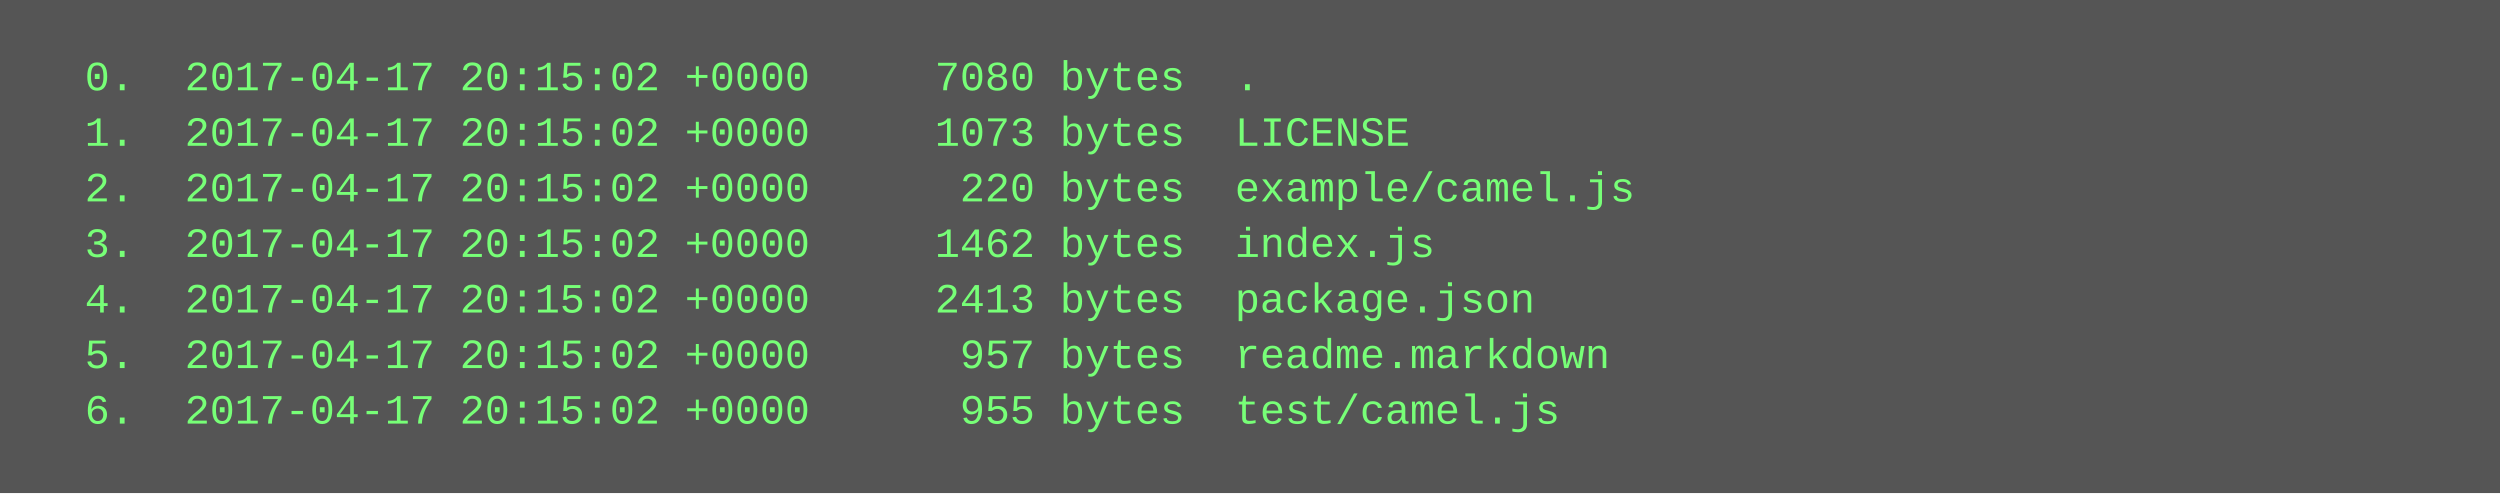
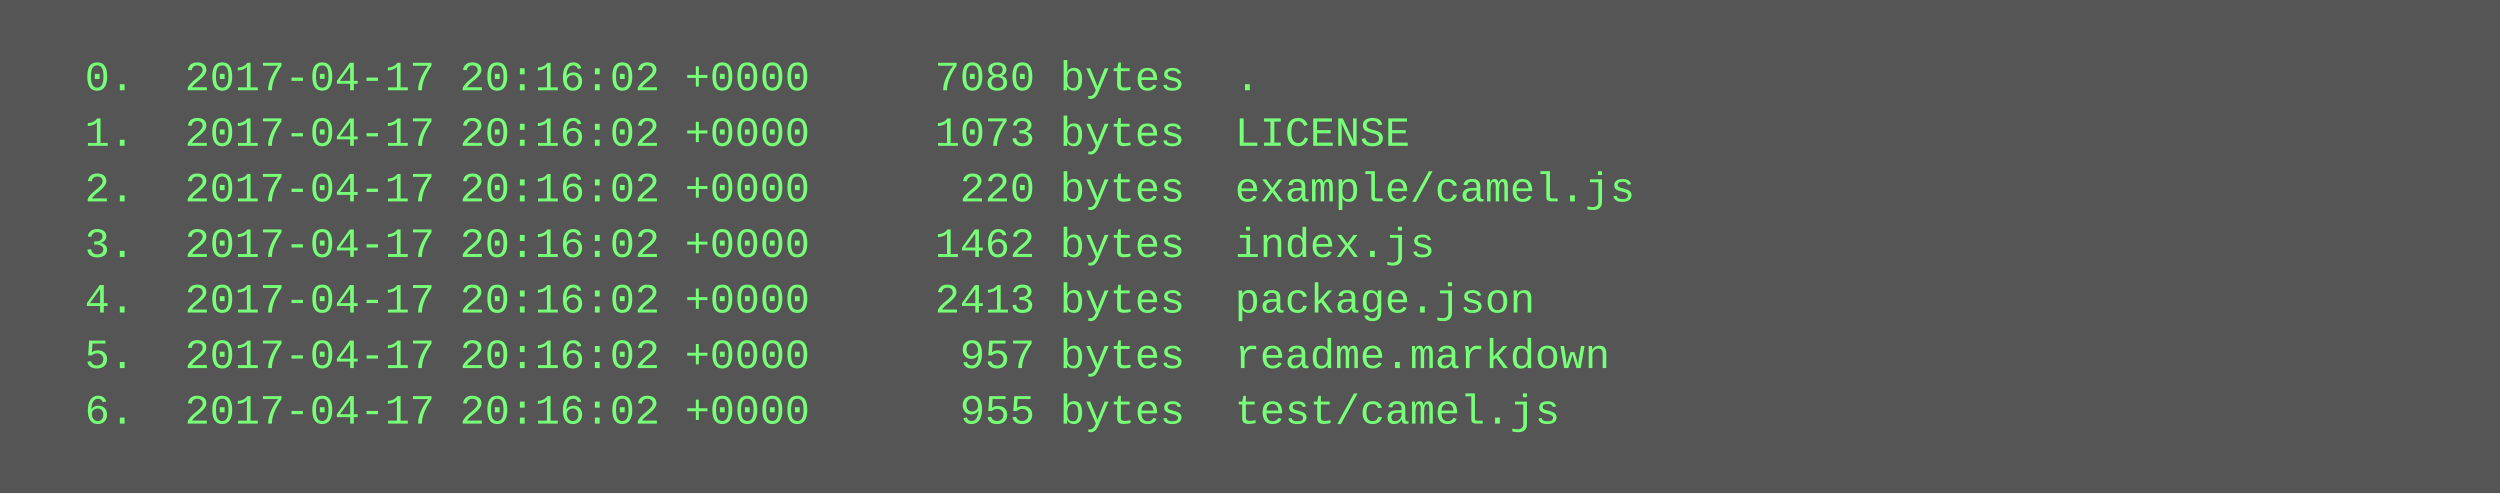
<svg xmlns="http://www.w3.org/2000/svg" height="142" width="720">
  <rect height="142" fill="#555" width="720" />
  <text fill="#7f7" font-family="Courier New" font-size="12" xml:space="preserve">
-     <tspan x="10" y="26">  0.  2017-04-17 20:15:02 +0000     7080 bytes  .</tspan>
-     <tspan x="10" y="42">  1.  2017-04-17 20:15:02 +0000     1073 bytes  LICENSE</tspan>
-     <tspan x="10" y="58">  2.  2017-04-17 20:15:02 +0000      220 bytes  example/camel.js</tspan>
-     <tspan x="10" y="74">  3.  2017-04-17 20:15:02 +0000     1462 bytes  index.js</tspan>
-     <tspan x="10" y="90">  4.  2017-04-17 20:15:02 +0000     2413 bytes  package.json</tspan>
-     <tspan x="10" y="106">  5.  2017-04-17 20:15:02 +0000      957 bytes  readme.markdown</tspan>
-     <tspan x="10" y="122">  6.  2017-04-17 20:15:02 +0000      955 bytes  test/camel.js</tspan>
+     <tspan x="10" y="26">  0.  2017-04-17 20:16:02 +0000     7080 bytes  .</tspan>
+     <tspan x="10" y="42">  1.  2017-04-17 20:16:02 +0000     1073 bytes  LICENSE</tspan>
+     <tspan x="10" y="58">  2.  2017-04-17 20:16:02 +0000      220 bytes  example/camel.js</tspan>
+     <tspan x="10" y="74">  3.  2017-04-17 20:16:02 +0000     1462 bytes  index.js</tspan>
+     <tspan x="10" y="90">  4.  2017-04-17 20:16:02 +0000     2413 bytes  package.json</tspan>
+     <tspan x="10" y="106">  5.  2017-04-17 20:16:02 +0000      957 bytes  readme.markdown</tspan>
+     <tspan x="10" y="122">  6.  2017-04-17 20:16:02 +0000      955 bytes  test/camel.js</tspan>
  </text>
</svg>
